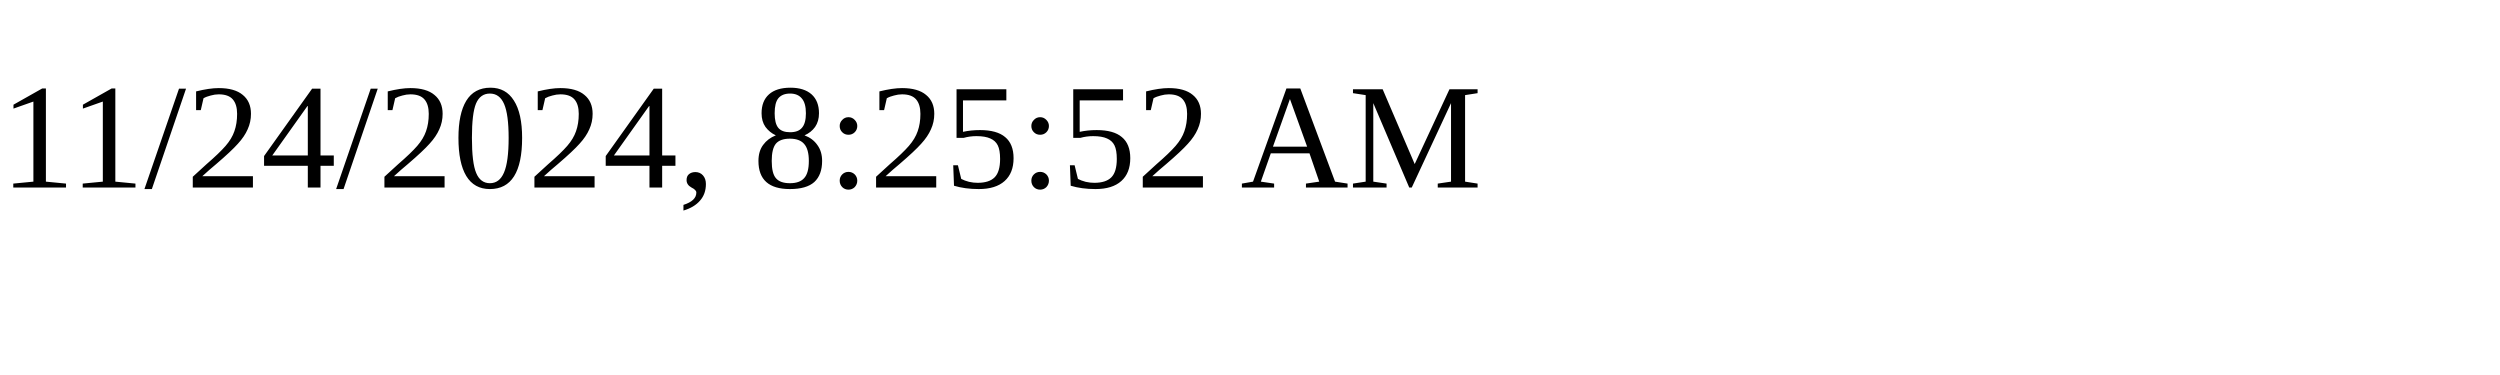
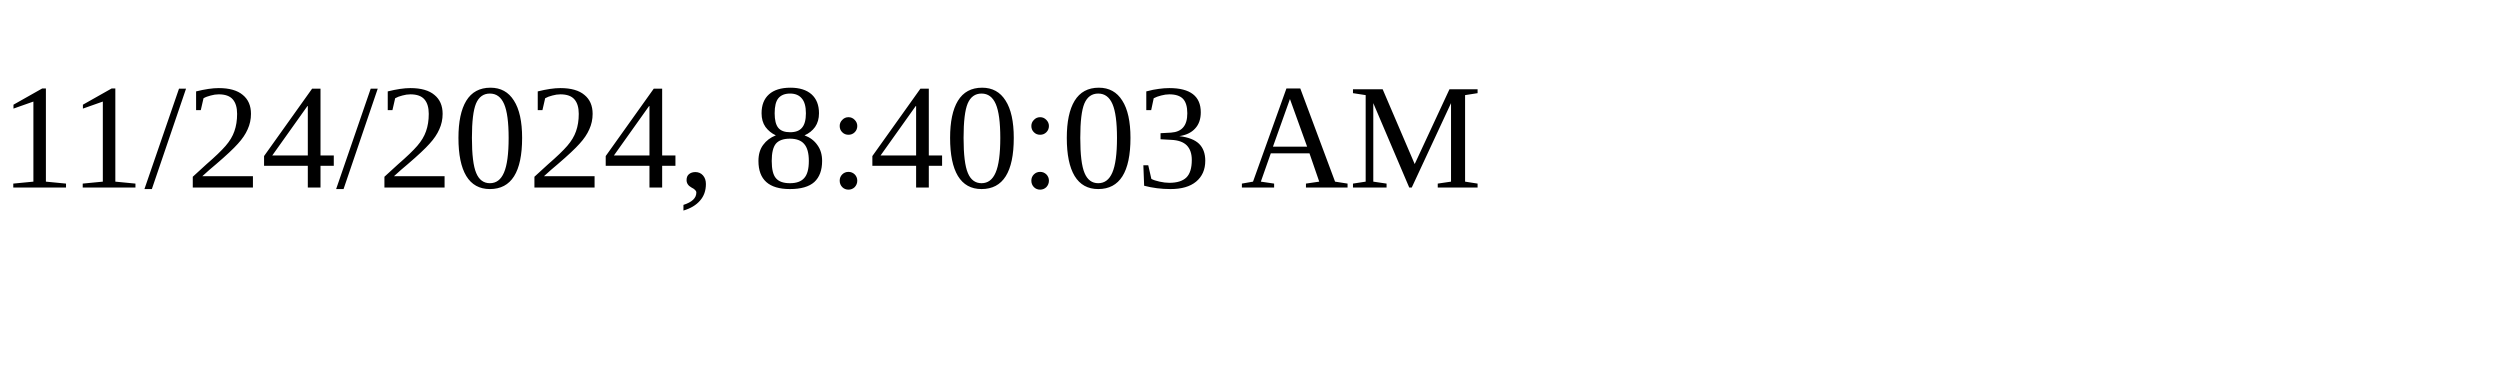
<svg xmlns="http://www.w3.org/2000/svg" height="30" width="200">
-   <text x="0" y="15">11/24/2024, 8:25:52 AM</text>
+   <text x="0" y="15">11/24/2024, 8:40:03 AM</text>
</svg>
